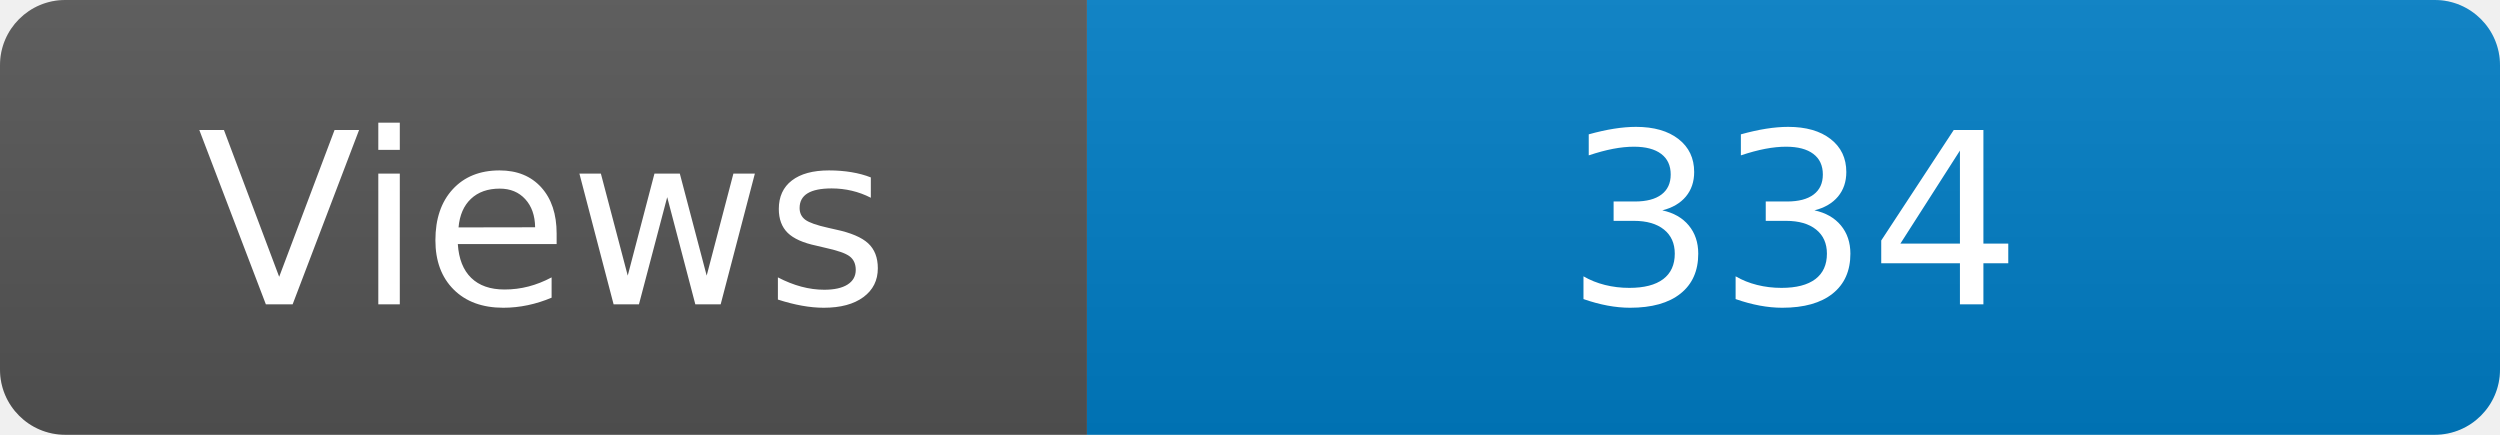
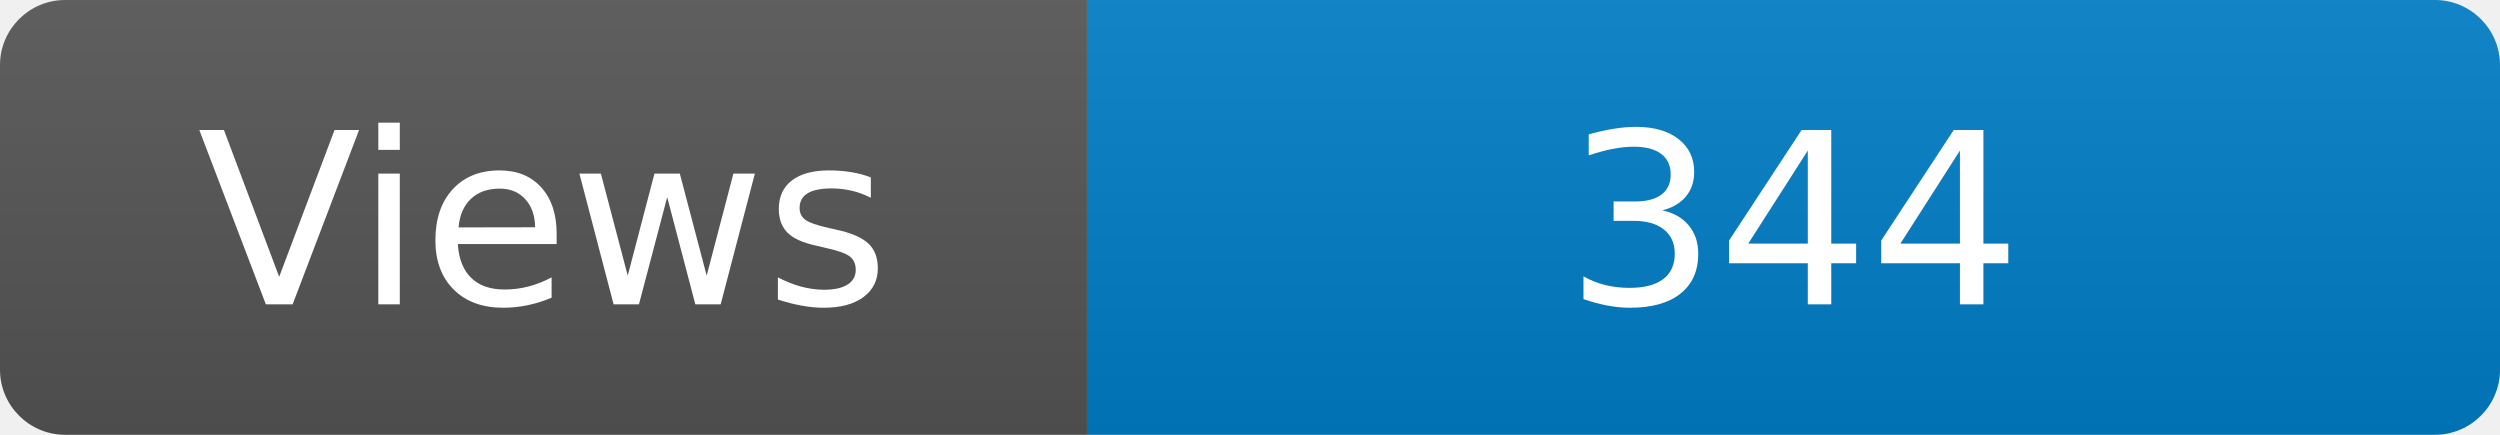
<svg xmlns="http://www.w3.org/2000/svg" width="115" height="20" role="img" aria-label="Maintained?: yes">
  <linearGradient id="s" x2="0" y2="100%">
    <stop offset="0" stop-color="#bbb" stop-opacity=".1" />
    <stop offset="1" stop-opacity=".1" />
  </linearGradient>
  <clipPath id="r">
    <rect width="115" height="20" rx="3" fill="#fff" />
  </clipPath>
  <g clip-path="url(#r)">
    <rect width="50" height="20" fill="#555" />
    <rect x="50" width="160" height="20" fill="#007ec6" />
    <rect width="115" height="20" fill="url(#s)" />
  </g>
  <g fill="#fff" text-anchor="middle" font-family="Verdana,Geneva,DejaVu Sans,sans-serif" font-size="110">
    <text x="250" y="140" transform="scale(.1)" fill="#fff">Views</text>
-     <text x="825" y="140" transform="scale(.1)" fill="#fff">334</text>
+     <text x="825" y="140" transform="scale(.1)" fill="#fff">344</text>
  </g>
</svg>
